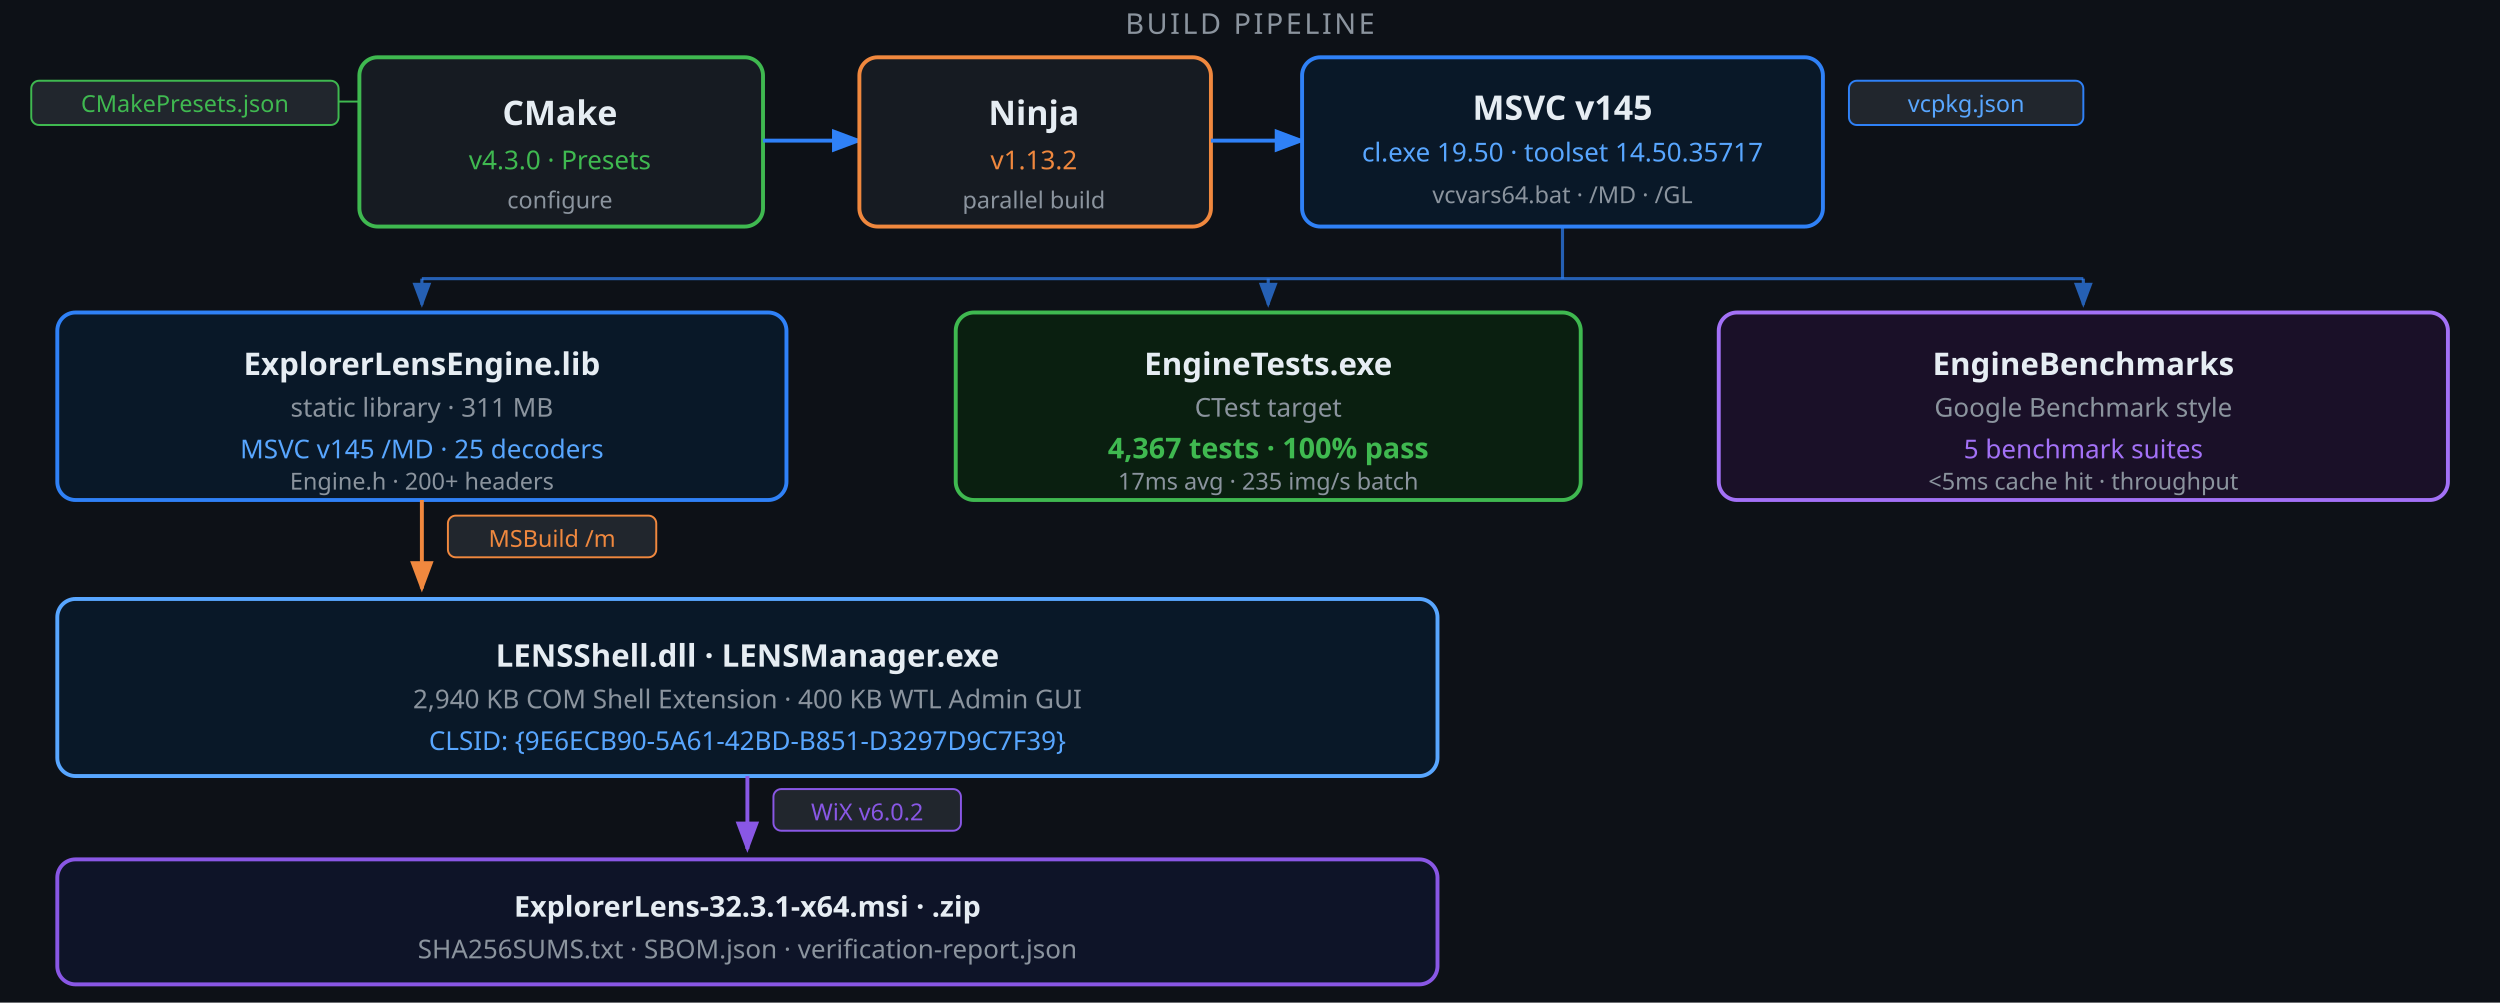
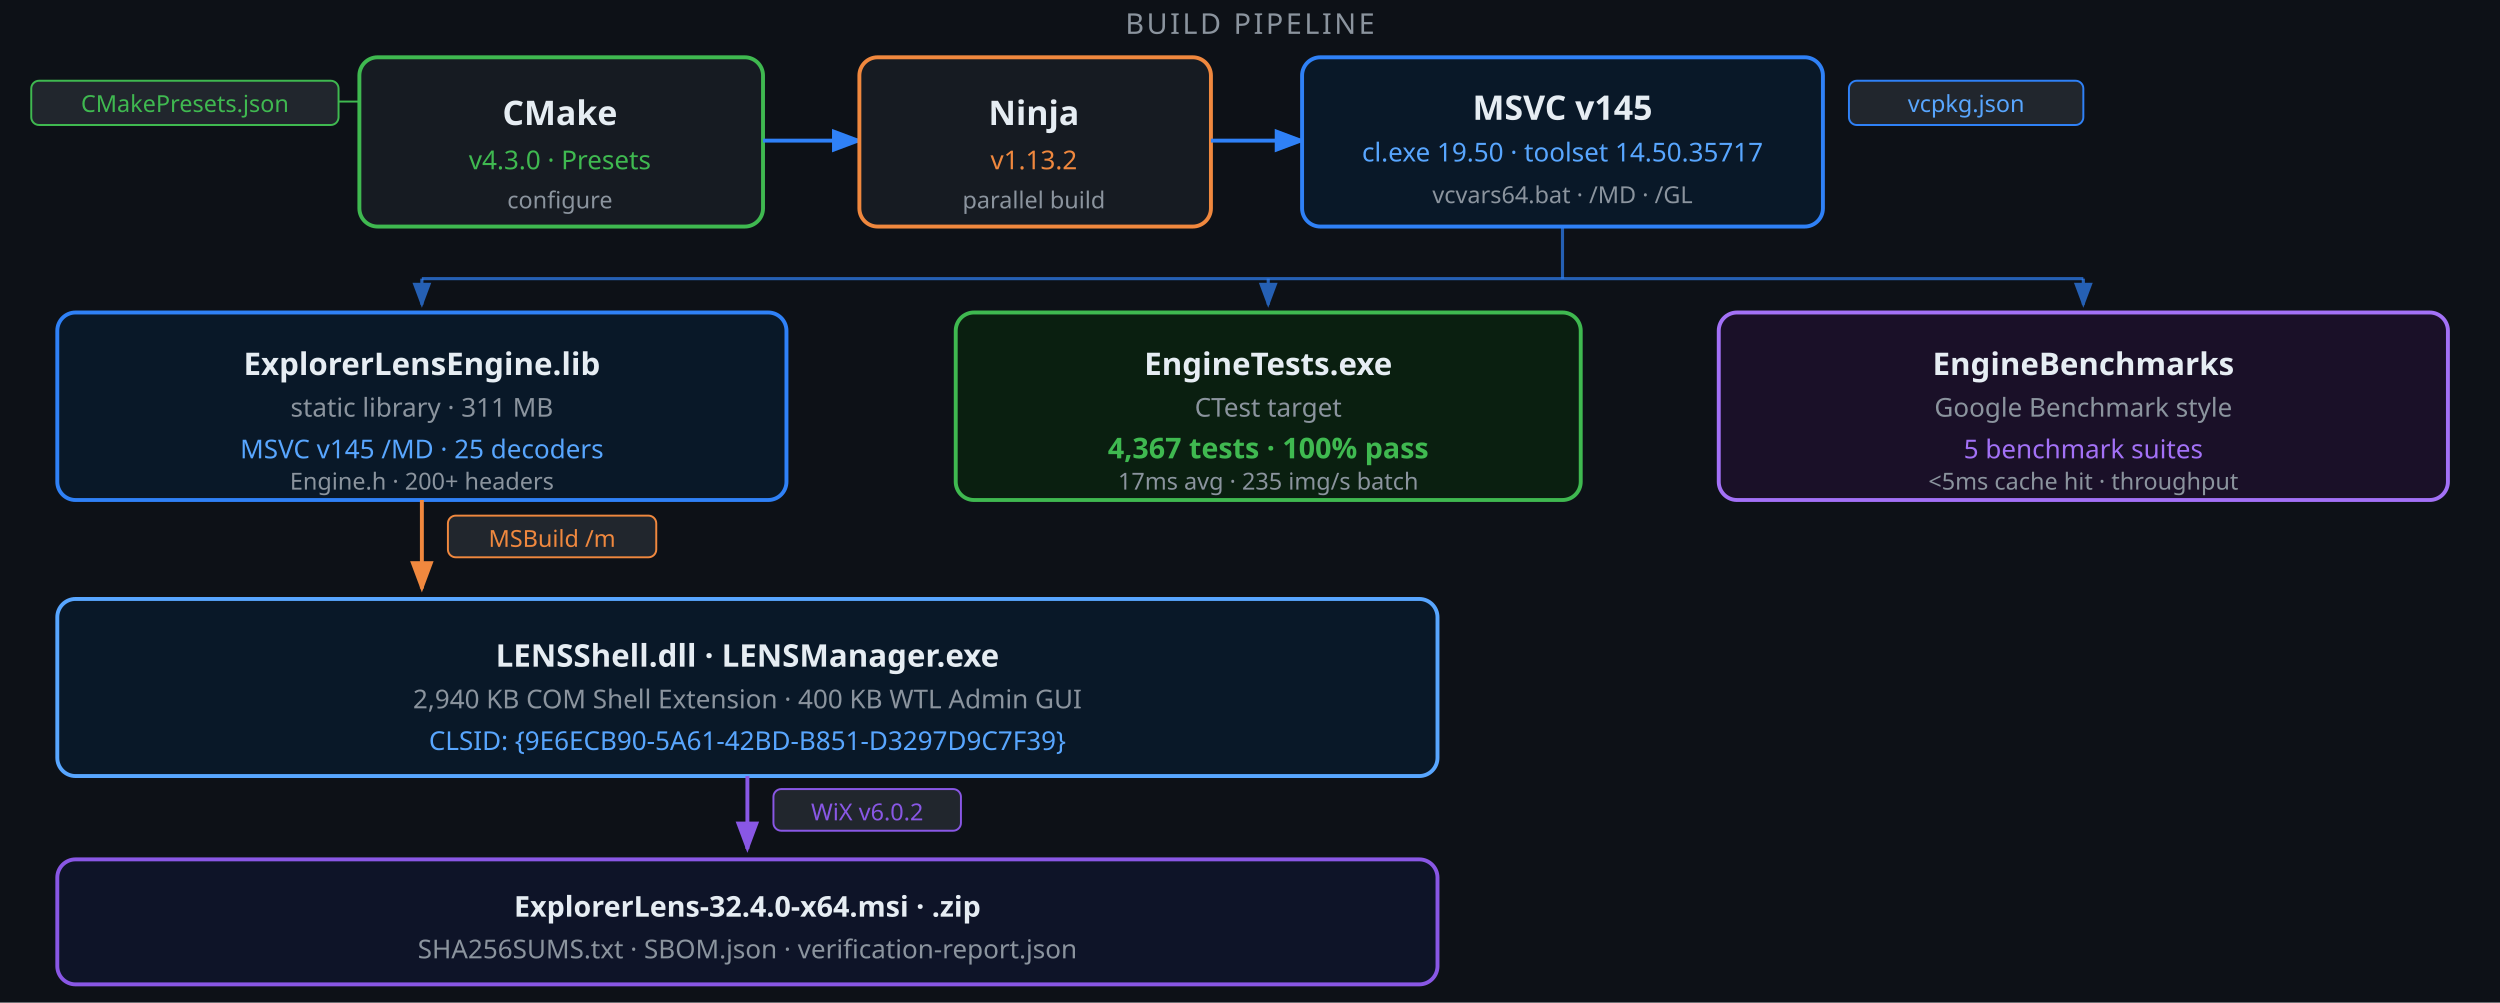
<svg xmlns="http://www.w3.org/2000/svg" viewBox="0 0 960 385" width="960" height="385" font-family="'Segoe UI',system-ui,-apple-system,sans-serif">
  <defs>
    <marker id="a" markerWidth="8" markerHeight="6" refX="7" refY="3" orient="auto">
      <polygon points="0 0,8 3,0 6" fill="#2f81f7" />
    </marker>
    <marker id="ao" markerWidth="8" markerHeight="6" refX="7" refY="3" orient="auto">
      <polygon points="0 0,8 3,0 6" fill="#f0883e" />
    </marker>
    <marker id="ap" markerWidth="8" markerHeight="6" refX="7" refY="3" orient="auto">
      <polygon points="0 0,8 3,0 6" fill="#8957e5" />
    </marker>
  </defs>
  <rect width="960" height="385" fill="#0d1117" />
  <text x="480" y="13" text-anchor="middle" font-size="11" fill="#8b949e" letter-spacing="1">BUILD PIPELINE</text>
  <rect x="12" y="31" width="118" height="17" rx="3" fill="#21262d" stroke="#3fb950" stroke-width="0.75" />
  <text x="71" y="43" text-anchor="middle" font-size="9" fill="#3fb950">CMakePresets.json</text>
  <line x1="130" y1="39" x2="138" y2="39" stroke="#3fb950" stroke-width="0.75" />
  <rect x="138" y="22" width="155" height="65" rx="7" fill="#161b22" stroke="#3fb950" stroke-width="1.5" />
  <text x="215" y="48" text-anchor="middle" font-size="13" font-weight="700" fill="#e6edf3">CMake</text>
  <text x="215" y="65" text-anchor="middle" font-size="10" fill="#3fb950">v4.3.0  ·  Presets</text>
  <text x="215" y="80" text-anchor="middle" font-size="9" fill="#8b949e">configure</text>
  <line x1="293" y1="54" x2="330" y2="54" stroke="#2f81f7" stroke-width="1.5" marker-end="url(#a)" />
  <rect x="330" y="22" width="135" height="65" rx="7" fill="#161b22" stroke="#f0883e" stroke-width="1.5" />
  <text x="397" y="48" text-anchor="middle" font-size="13" font-weight="700" fill="#e6edf3">Ninja</text>
  <text x="397" y="65" text-anchor="middle" font-size="10" fill="#f0883e">v1.13.2</text>
  <text x="397" y="80" text-anchor="middle" font-size="9" fill="#8b949e">parallel build</text>
  <line x1="465" y1="54" x2="500" y2="54" stroke="#2f81f7" stroke-width="1.5" marker-end="url(#a)" />
  <rect x="500" y="22" width="200" height="65" rx="7" fill="#091828" stroke="#2f81f7" stroke-width="1.5" />
  <text x="600" y="46" text-anchor="middle" font-size="13" font-weight="700" fill="#e6edf3">MSVC v145</text>
  <text x="600" y="62" text-anchor="middle" font-size="10" fill="#58a6ff">cl.exe 19.50  ·  toolset 14.50.35717</text>
  <text x="600" y="78" text-anchor="middle" font-size="9" fill="#8b949e">vcvars64.bat  · /MD  · /GL</text>
  <rect x="710" y="31" width="90" height="17" rx="3" fill="#21262d" stroke="#2f81f7" stroke-width="0.75" />
  <text x="755" y="43" text-anchor="middle" font-size="9" fill="#58a6ff">vcpkg.json</text>
  <line x1="600" y1="87" x2="600" y2="107" stroke="#2f81f7" stroke-width="1.2" opacity="0.7" />
  <line x1="162" y1="107" x2="800" y2="107" stroke="#2f81f7" stroke-width="1.2" opacity="0.7" />
  <line x1="162" y1="107" x2="162" y2="117" stroke="#2f81f7" stroke-width="1.2" opacity="0.7" marker-end="url(#a)" />
  <line x1="487" y1="107" x2="487" y2="117" stroke="#2f81f7" stroke-width="1.2" opacity="0.7" marker-end="url(#a)" />
  <line x1="800" y1="107" x2="800" y2="117" stroke="#2f81f7" stroke-width="1.2" opacity="0.7" marker-end="url(#a)" />
  <rect x="22" y="120" width="280" height="72" rx="7" fill="#091828" stroke="#2f81f7" stroke-width="1.5" />
  <text x="162" y="144" text-anchor="middle" font-size="12" font-weight="700" fill="#e6edf3">ExplorerLensEngine.lib</text>
  <text x="162" y="160" text-anchor="middle" font-size="10" fill="#8b949e">static library  ·  311 MB</text>
  <text x="162" y="176" text-anchor="middle" font-size="10" fill="#58a6ff">MSVC v145 /MD  ·  25 decoders</text>
  <text x="162" y="188" text-anchor="middle" font-size="9" fill="#8b949e">Engine.h  ·  200+ headers</text>
  <rect x="367" y="120" width="240" height="72" rx="7" fill="#0a1f10" stroke="#3fb950" stroke-width="1.5" />
  <text x="487" y="144" text-anchor="middle" font-size="12" font-weight="700" fill="#e6edf3">EngineTests.exe</text>
  <text x="487" y="160" text-anchor="middle" font-size="10" fill="#8b949e">CTest target</text>
  <text x="487" y="176" text-anchor="middle" font-size="11" font-weight="600" fill="#3fb950">4,367 tests  ·  100% pass</text>
  <text x="487" y="188" text-anchor="middle" font-size="9" fill="#8b949e">17ms avg  ·  235 img/s batch</text>
  <rect x="660" y="120" width="280" height="72" rx="7" fill="#1a1028" stroke="#a371f7" stroke-width="1.5" />
  <text x="800" y="144" text-anchor="middle" font-size="12" font-weight="700" fill="#e6edf3">EngineBenchmarks</text>
  <text x="800" y="160" text-anchor="middle" font-size="10" fill="#8b949e">Google Benchmark style</text>
  <text x="800" y="176" text-anchor="middle" font-size="10" fill="#a371f7">5 benchmark suites</text>
  <text x="800" y="188" text-anchor="middle" font-size="9" fill="#8b949e">&lt;5ms cache hit  ·  throughput</text>
  <line x1="162" y1="192" x2="162" y2="226" stroke="#f0883e" stroke-width="1.5" marker-end="url(#ao)" />
  <rect x="172" y="198" width="80" height="16" rx="3" fill="#21262d" stroke="#f0883e" stroke-width="0.75" />
  <text x="212" y="210" text-anchor="middle" font-size="9" fill="#f0883e">MSBuild  /m</text>
  <rect x="22" y="230" width="530" height="68" rx="7" fill="#091828" stroke="#58a6ff" stroke-width="1.5" />
  <text x="287" y="256" text-anchor="middle" font-size="12" font-weight="700" fill="#e6edf3">LENSShell.dll  ·  LENSManager.exe</text>
  <text x="287" y="272" text-anchor="middle" font-size="10" fill="#8b949e">2,940 KB COM Shell Extension  ·  400 KB WTL Admin GUI</text>
  <text x="287" y="288" text-anchor="middle" font-size="10" fill="#58a6ff">CLSID: {9E6ECB90-5A61-42BD-B851-D3297D9C7F39}</text>
  <line x1="287" y1="298" x2="287" y2="326" stroke="#8957e5" stroke-width="1.5" marker-end="url(#ap)" />
  <rect x="297" y="303" width="72" height="16" rx="3" fill="#21262d" stroke="#8957e5" stroke-width="0.75" />
  <text x="333" y="315" text-anchor="middle" font-size="9" fill="#8957e5">WiX  v6.0.2</text>
  <rect x="22" y="330" width="530" height="48" rx="7" fill="#0e1428" stroke="#8957e5" stroke-width="1.5" />
-   <text x="287" y="352" text-anchor="middle" font-size="11" font-weight="700" fill="#e6edf3">ExplorerLens-32.3.1-x64.msi  ·  .zip</text>
+   <text x="287" y="352" text-anchor="middle" font-size="11" font-weight="700" fill="#e6edf3">ExplorerLens-32.4.0-x64.msi  ·  .zip</text>
  <text x="287" y="368" text-anchor="middle" font-size="10" fill="#8b949e">SHA256SUMS.txt  ·  SBOM.json  ·  verification-report.json</text>
</svg>
